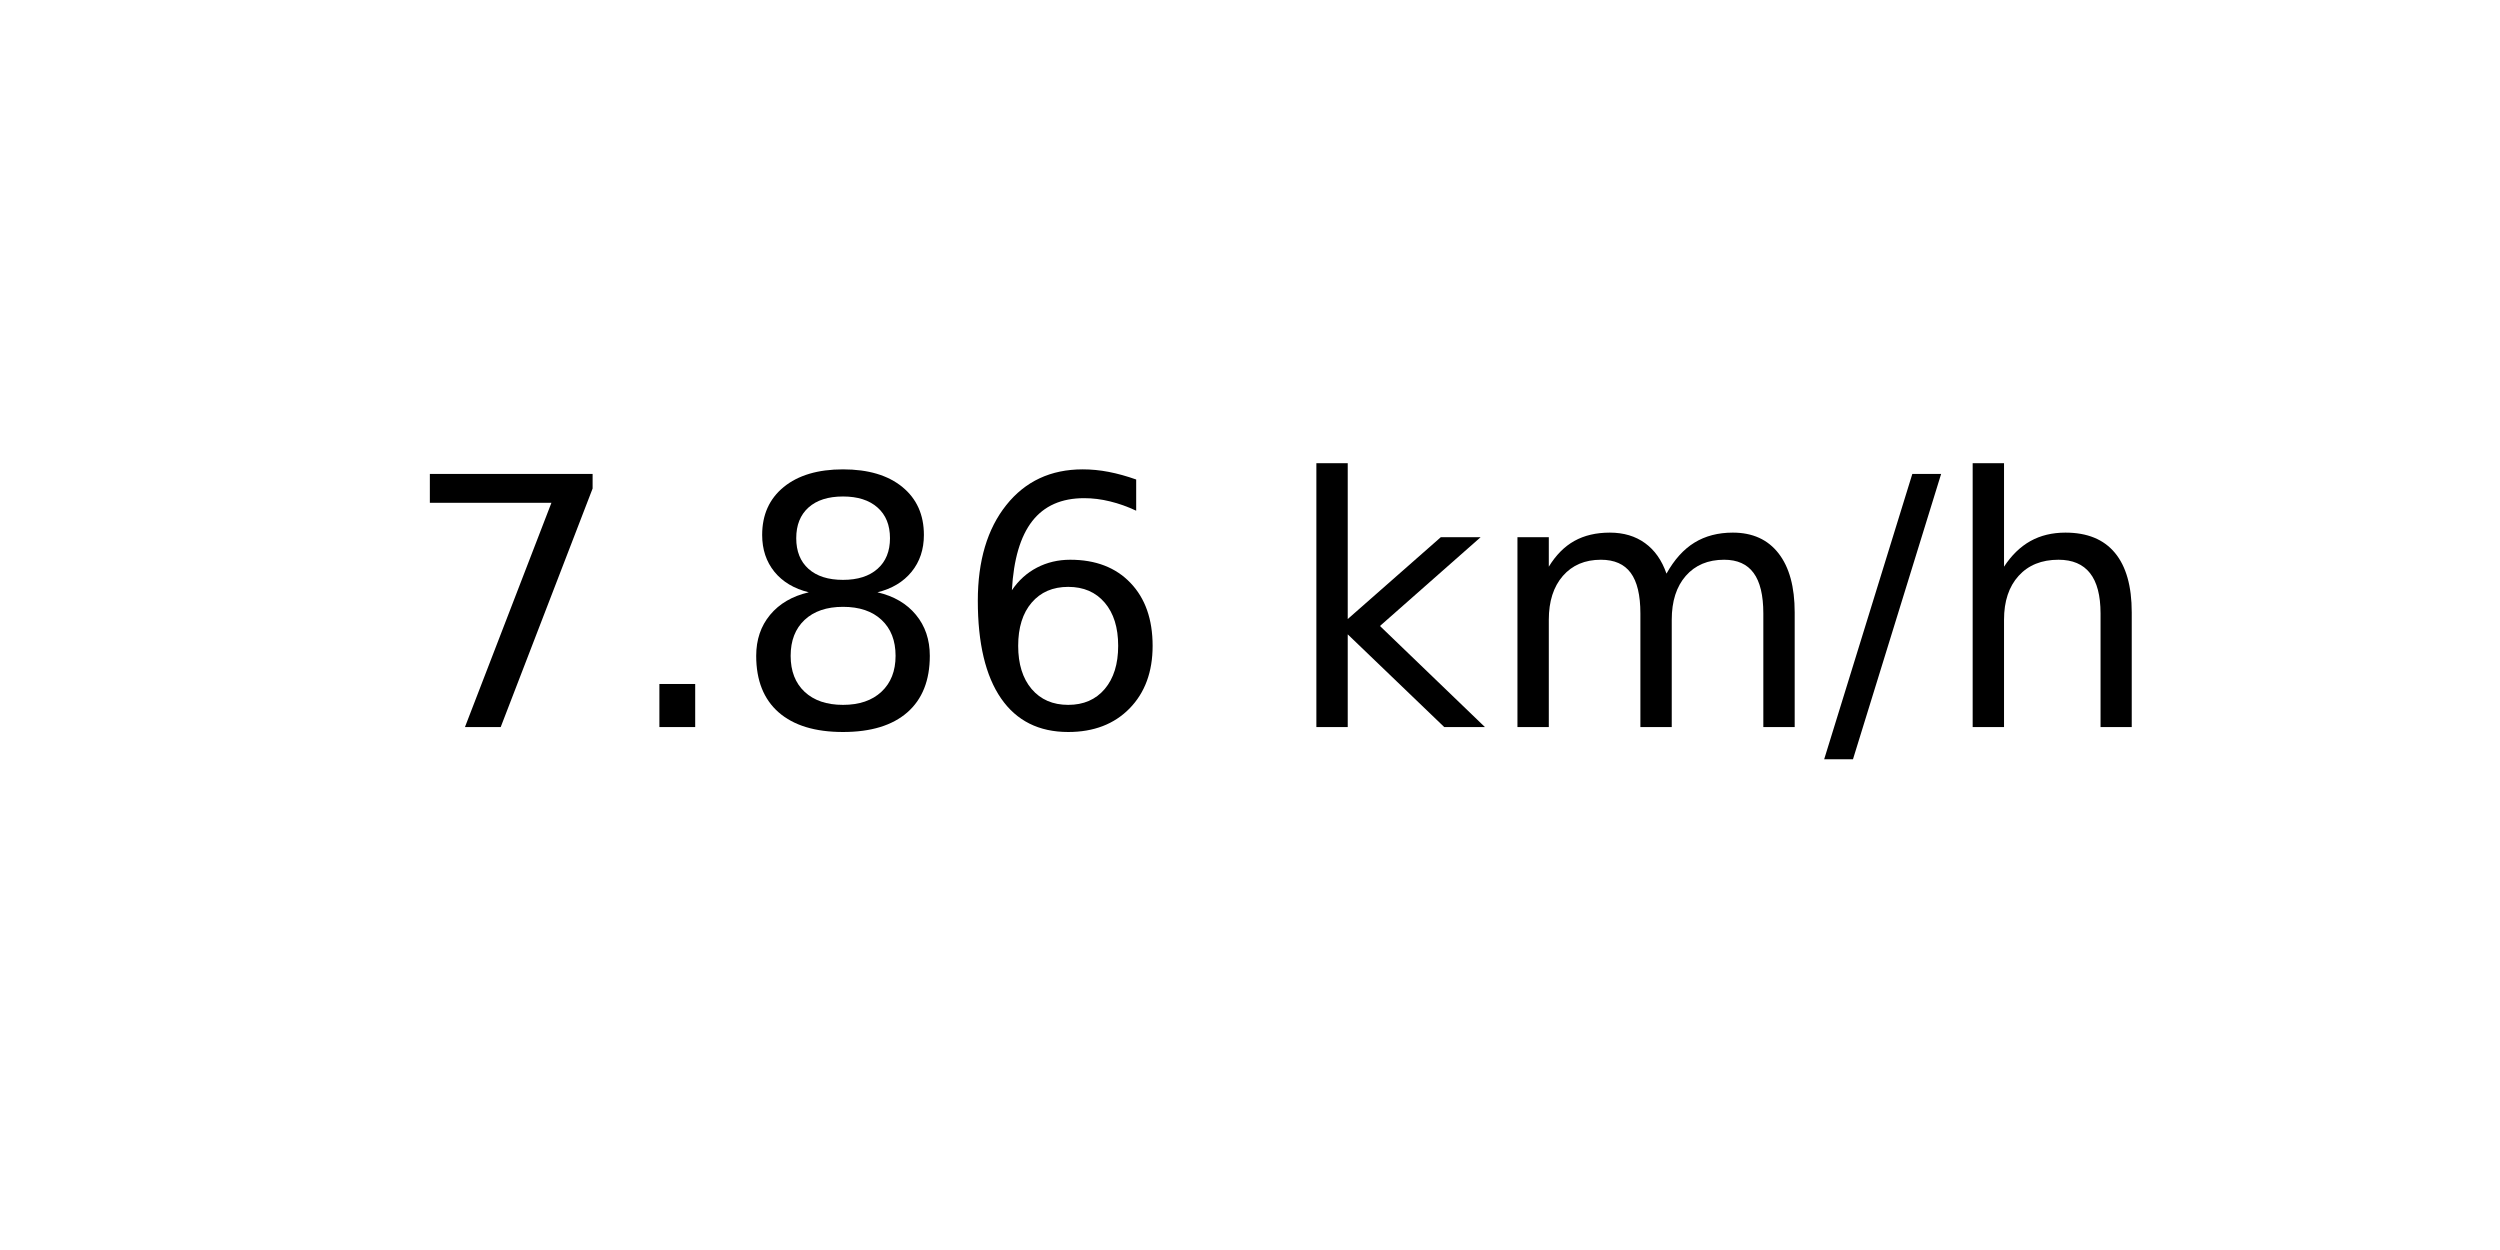
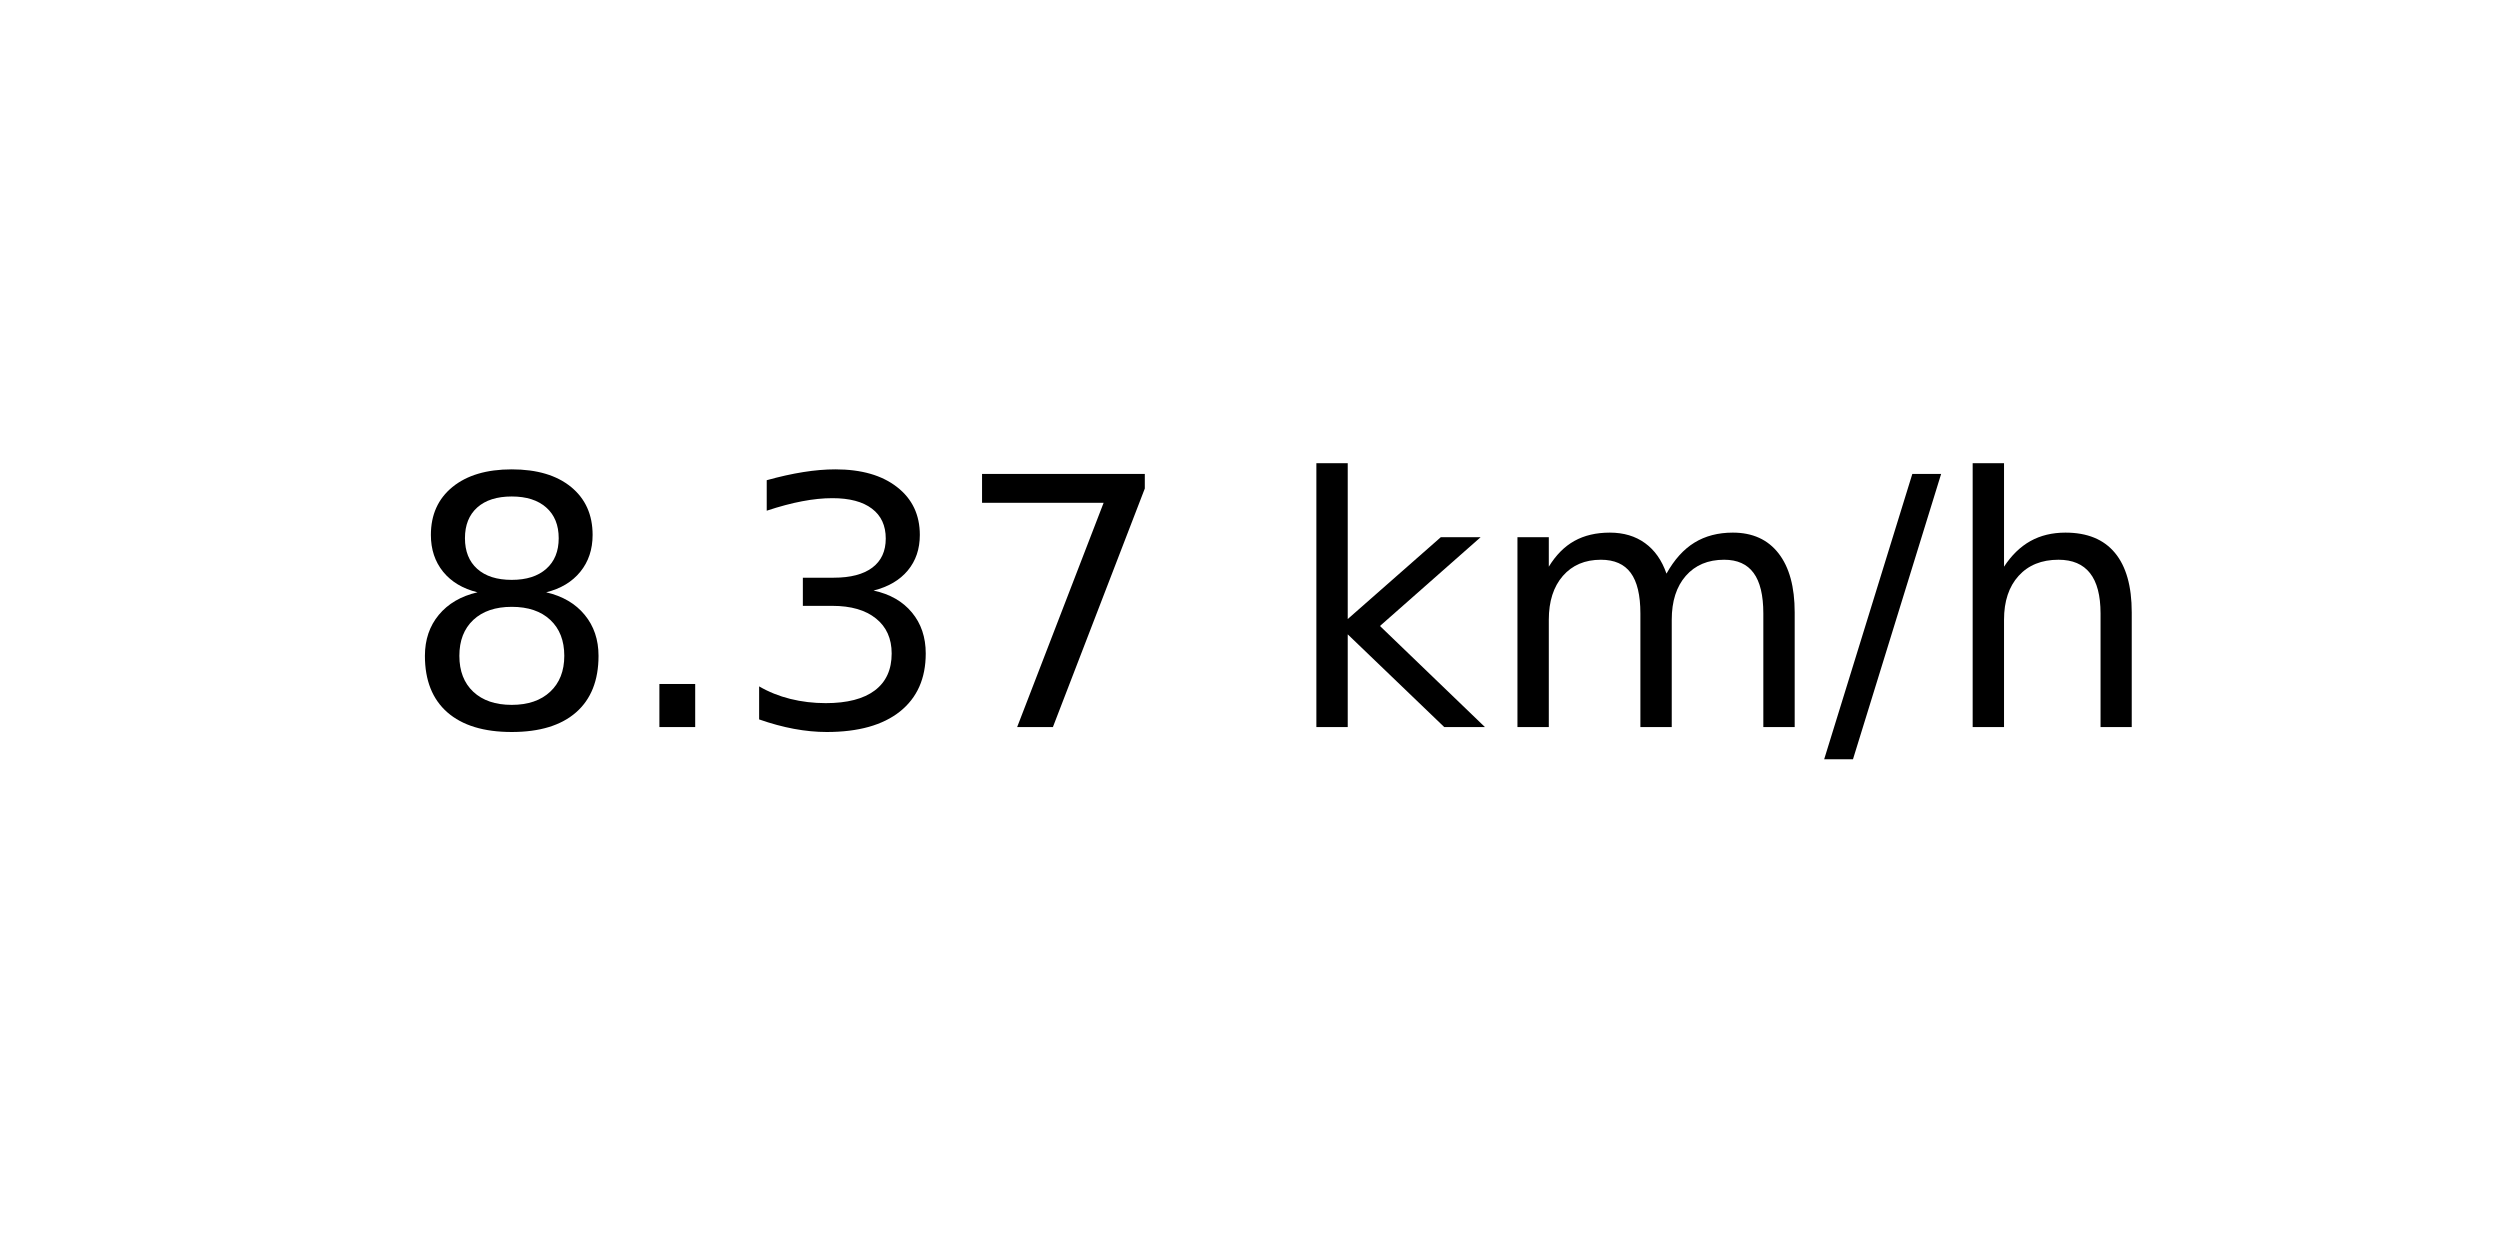
<svg xmlns="http://www.w3.org/2000/svg" xmlns:xlink="http://www.w3.org/1999/xlink" width="72pt" height="36pt" viewBox="0 0 72 36" version="1.1">
  <defs>
    <style type="text/css">*{stroke-linejoin: round; stroke-linecap: butt}</style>
  </defs>
  <g id="figure_1">
    <g id="axes_1">
      <g id="text_1">
        <g transform="translate(11.55937 20.93937) scale(0.1 -0.1)">
          <defs>
+             <path id="DejaVuSans-38" d="M 2034 2216  Q 1584 2216 1326 1975  Q 1069 1734 1069 1313  Q 1069 891 1326 650  Q 1584 409 2034 409  Q 2484 409 2743 651  Q 3003 894 3003 1313  Q 3003 1734 2745 1975  Q 2488 2216 2034 2216  z M 1403 2484  Q 997 2584 770 2862  Q 544 3141 544 3541  Q 544 4100 942 4425  Q 1341 4750 2034 4750  Q 2731 4750 3128 4425  Q 3525 4100 3525 3541  Q 3525 3141 3298 2862  Q 3072 2584 2669 2484  Q 3125 2378 3379 2068  Q 3634 1759 3634 1313  Q 3634 634 3220 271  Q 2806 -91 2034 -91  Q 1263 -91 848 271  Q 434 634 434 1313  Q 434 1759 690 2068  Q 947 2378 1403 2484  z M 1172 3481  Q 1172 3119 1398 2916  Q 1625 2713 2034 2713  Q 2441 2713 2670 2916  Q 2900 3119 2900 3481  Q 2900 3844 2670 4047  Q 2441 4250 2034 4250  Q 1625 4250 1398 4047  Q 1172 3844 1172 3481  z " transform="scale(0.015625)" />
+             <path id="DejaVuSans-2e" d="M 684 794  L 1344 794  L 1344 0  L 684 0  L 684 794  z " transform="scale(0.015625)" />
+             <path id="DejaVuSans-33" d="M 2597 2516  Q 3050 2419 3304 2112  Q 3559 1806 3559 1356  Q 3559 666 3084 287  Q 2609 -91 1734 -91  Q 1441 -91 1130 -33  Q 819 25 488 141  L 488 750  Q 750 597 1062 519  Q 1375 441 1716 441  Q 2309 441 2620 675  Q 2931 909 2931 1356  Q 2931 1769 2642 2001  Q 2353 2234 1838 2234  L 1294 2234  L 1294 2753  L 1863 2753  Q 2328 2753 2575 2939  Q 2822 3125 2822 3475  Q 2822 3834 2567 4026  Q 2313 4219 1838 4219  Q 1578 4219 1281 4162  Q 984 4106 628 3988  L 628 4550  Q 988 4650 1302 4700  Q 1616 4750 1894 4750  Q 2613 4750 3031 4423  Q 3450 4097 3450 3541  Q 3450 3153 3228 2886  Q 3006 2619 2597 2516  z " transform="scale(0.015625)" />
            <path id="DejaVuSans-37" d="M 525 4666  L 3525 4666  L 3525 4397  L 1831 0  L 1172 0  L 2766 4134  L 525 4134  L 525 4666  z " transform="scale(0.015625)" />
-             <path id="DejaVuSans-2e" d="M 684 794  L 1344 794  L 1344 0  L 684 0  L 684 794  z " transform="scale(0.015625)" />
-             <path id="DejaVuSans-38" d="M 2034 2216  Q 1584 2216 1326 1975  Q 1069 1734 1069 1313  Q 1069 891 1326 650  Q 1584 409 2034 409  Q 2484 409 2743 651  Q 3003 894 3003 1313  Q 3003 1734 2745 1975  Q 2488 2216 2034 2216  z M 1403 2484  Q 997 2584 770 2862  Q 544 3141 544 3541  Q 544 4100 942 4425  Q 1341 4750 2034 4750  Q 2731 4750 3128 4425  Q 3525 4100 3525 3541  Q 3525 3141 3298 2862  Q 3072 2584 2669 2484  Q 3125 2378 3379 2068  Q 3634 1759 3634 1313  Q 3634 634 3220 271  Q 2806 -91 2034 -91  Q 1263 -91 848 271  Q 434 634 434 1313  Q 434 1759 690 2068  Q 947 2378 1403 2484  z M 1172 3481  Q 1172 3119 1398 2916  Q 1625 2713 2034 2713  Q 2441 2713 2670 2916  Q 2900 3119 2900 3481  Q 2900 3844 2670 4047  Q 2441 4250 2034 4250  Q 1625 4250 1398 4047  Q 1172 3844 1172 3481  z " transform="scale(0.015625)" />
-             <path id="DejaVuSans-36" d="M 2113 2584  Q 1688 2584 1439 2293  Q 1191 2003 1191 1497  Q 1191 994 1439 701  Q 1688 409 2113 409  Q 2538 409 2786 701  Q 3034 994 3034 1497  Q 3034 2003 2786 2293  Q 2538 2584 2113 2584  z M 3366 4563  L 3366 3988  Q 3128 4100 2886 4159  Q 2644 4219 2406 4219  Q 1781 4219 1451 3797  Q 1122 3375 1075 2522  Q 1259 2794 1537 2939  Q 1816 3084 2150 3084  Q 2853 3084 3261 2657  Q 3669 2231 3669 1497  Q 3669 778 3244 343  Q 2819 -91 2113 -91  Q 1303 -91 875 529  Q 447 1150 447 2328  Q 447 3434 972 4092  Q 1497 4750 2381 4750  Q 2619 4750 2861 4703  Q 3103 4656 3366 4563  z " transform="scale(0.015625)" />
            <path id="DejaVuSans-20" transform="scale(0.015625)" />
            <path id="DejaVuSans-6b" d="M 581 4863  L 1159 4863  L 1159 1991  L 2875 3500  L 3609 3500  L 1753 1863  L 3688 0  L 2938 0  L 1159 1709  L 1159 0  L 581 0  L 581 4863  z " transform="scale(0.015625)" />
            <path id="DejaVuSans-6d" d="M 3328 2828  Q 3544 3216 3844 3400  Q 4144 3584 4550 3584  Q 5097 3584 5394 3201  Q 5691 2819 5691 2113  L 5691 0  L 5113 0  L 5113 2094  Q 5113 2597 4934 2840  Q 4756 3084 4391 3084  Q 3944 3084 3684 2787  Q 3425 2491 3425 1978  L 3425 0  L 2847 0  L 2847 2094  Q 2847 2600 2669 2842  Q 2491 3084 2119 3084  Q 1678 3084 1418 2786  Q 1159 2488 1159 1978  L 1159 0  L 581 0  L 581 3500  L 1159 3500  L 1159 2956  Q 1356 3278 1631 3431  Q 1906 3584 2284 3584  Q 2666 3584 2933 3390  Q 3200 3197 3328 2828  z " transform="scale(0.015625)" />
            <path id="DejaVuSans-2f" d="M 1625 4666  L 2156 4666  L 531 -594  L 0 -594  L 1625 4666  z " transform="scale(0.015625)" />
            <path id="DejaVuSans-68" d="M 3513 2113  L 3513 0  L 2938 0  L 2938 2094  Q 2938 2591 2744 2837  Q 2550 3084 2163 3084  Q 1697 3084 1428 2787  Q 1159 2491 1159 1978  L 1159 0  L 581 0  L 581 4863  L 1159 4863  L 1159 2956  Q 1366 3272 1645 3428  Q 1925 3584 2291 3584  Q 2894 3584 3203 3211  Q 3513 2838 3513 2113  z " transform="scale(0.015625)" />
          </defs>
-           <use xlink:href="#DejaVuSans-37" />
+           <use xlink:href="#DejaVuSans-38" />
          <use xlink:href="#DejaVuSans-2e" x="63.623" />
-           <use xlink:href="#DejaVuSans-38" x="95.41" />
-           <use xlink:href="#DejaVuSans-36" x="159.033" />
+           <use xlink:href="#DejaVuSans-33" x="95.41" />
+           <use xlink:href="#DejaVuSans-37" x="159.033" />
          <use xlink:href="#DejaVuSans-20" x="222.656" />
          <use xlink:href="#DejaVuSans-6b" x="254.443" />
          <use xlink:href="#DejaVuSans-6d" x="312.354" />
          <use xlink:href="#DejaVuSans-2f" x="409.766" />
          <use xlink:href="#DejaVuSans-68" x="443.457" />
        </g>
      </g>
    </g>
  </g>
</svg>
